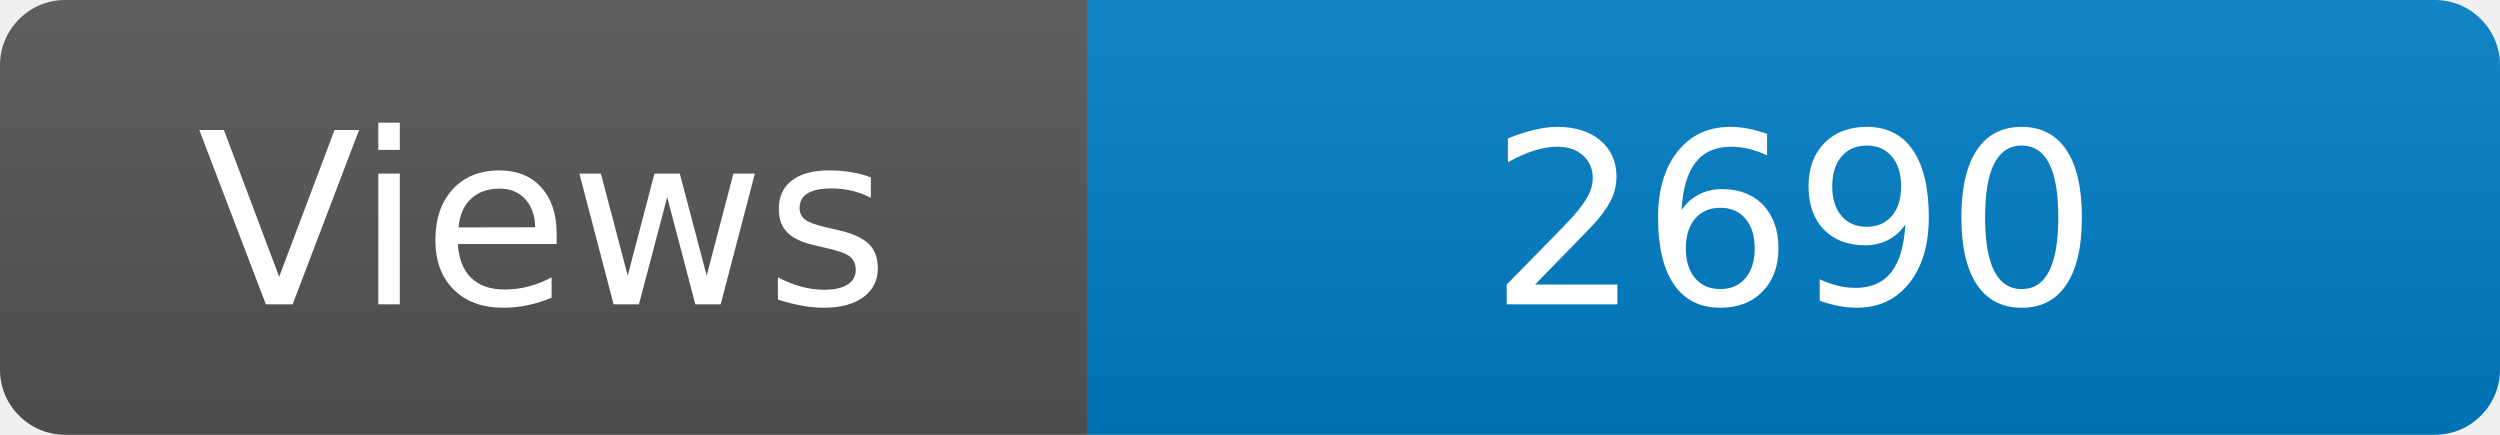
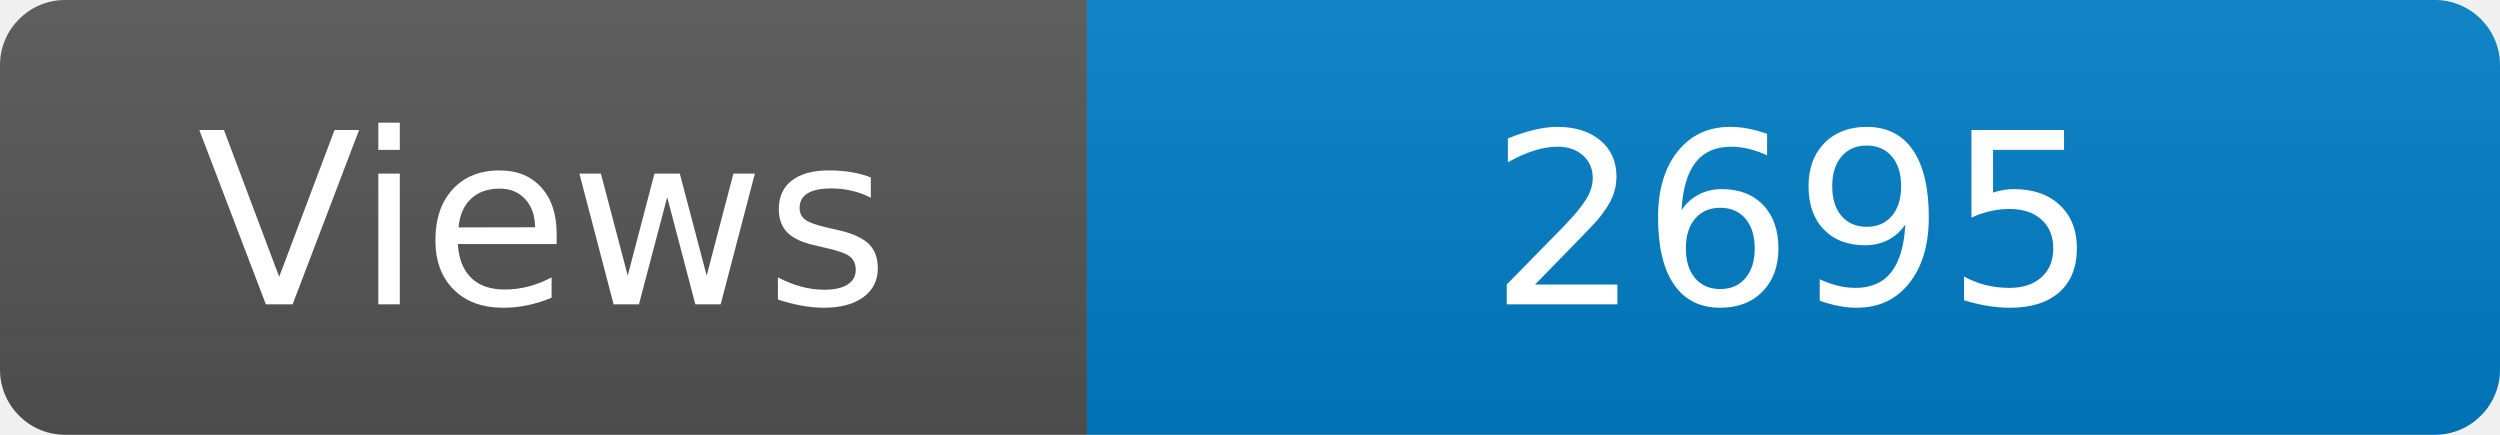
<svg xmlns="http://www.w3.org/2000/svg" width="115" height="20" role="img" aria-label="Maintained?: yes">
  <linearGradient id="s" x2="0" y2="100%">
    <stop offset="0" stop-color="#bbb" stop-opacity=".1" />
    <stop offset="1" stop-opacity=".1" />
  </linearGradient>
  <clipPath id="r">
    <rect width="115" height="20" rx="3" fill="#fff" />
  </clipPath>
  <g clip-path="url(#r)">
    <rect width="50" height="20" fill="#555" />
    <rect x="50" width="160" height="20" fill="#007ec6" />
    <rect width="115" height="20" fill="url(#s)" />
  </g>
  <g fill="#fff" text-anchor="middle" font-family="Verdana,Geneva,DejaVu Sans,sans-serif" font-size="110">
    <text x="250" y="140" transform="scale(.1)" fill="#fff">Views</text>
-     <text x="825" y="140" transform="scale(.1)" fill="#fff">2690</text>
+     <text x="825" y="140" transform="scale(.1)" fill="#fff">2695</text>
  </g>
</svg>
